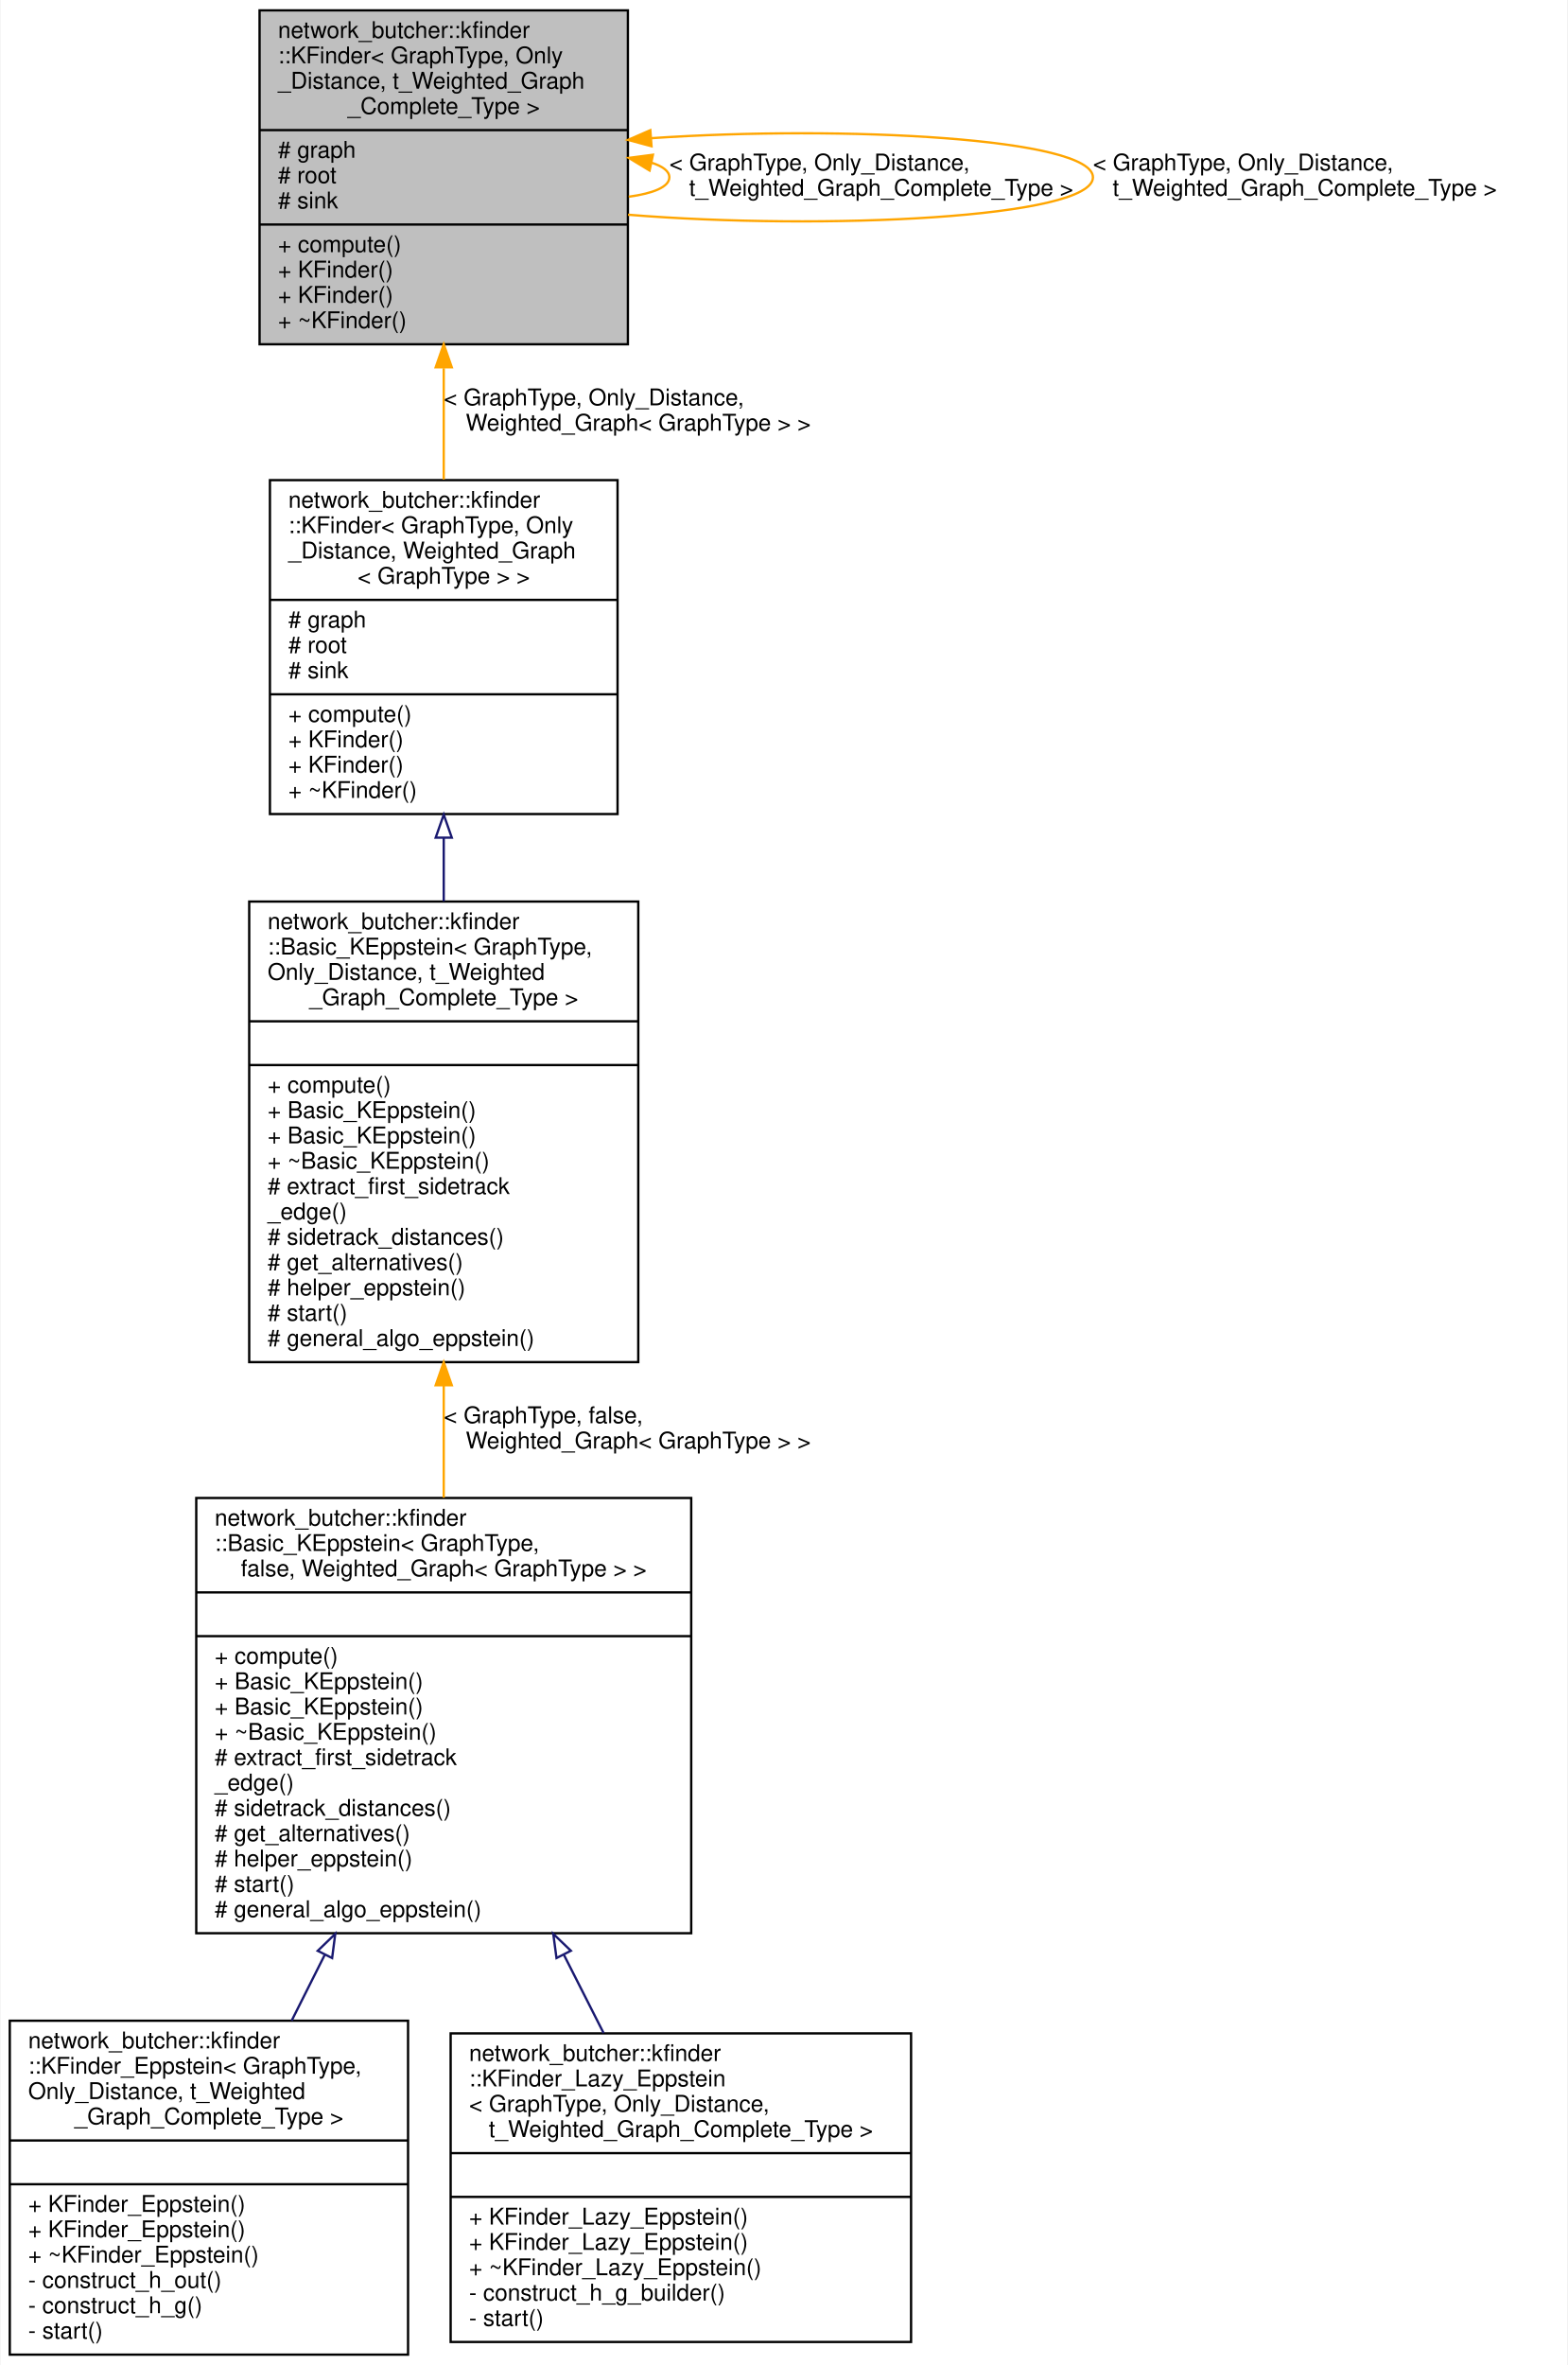
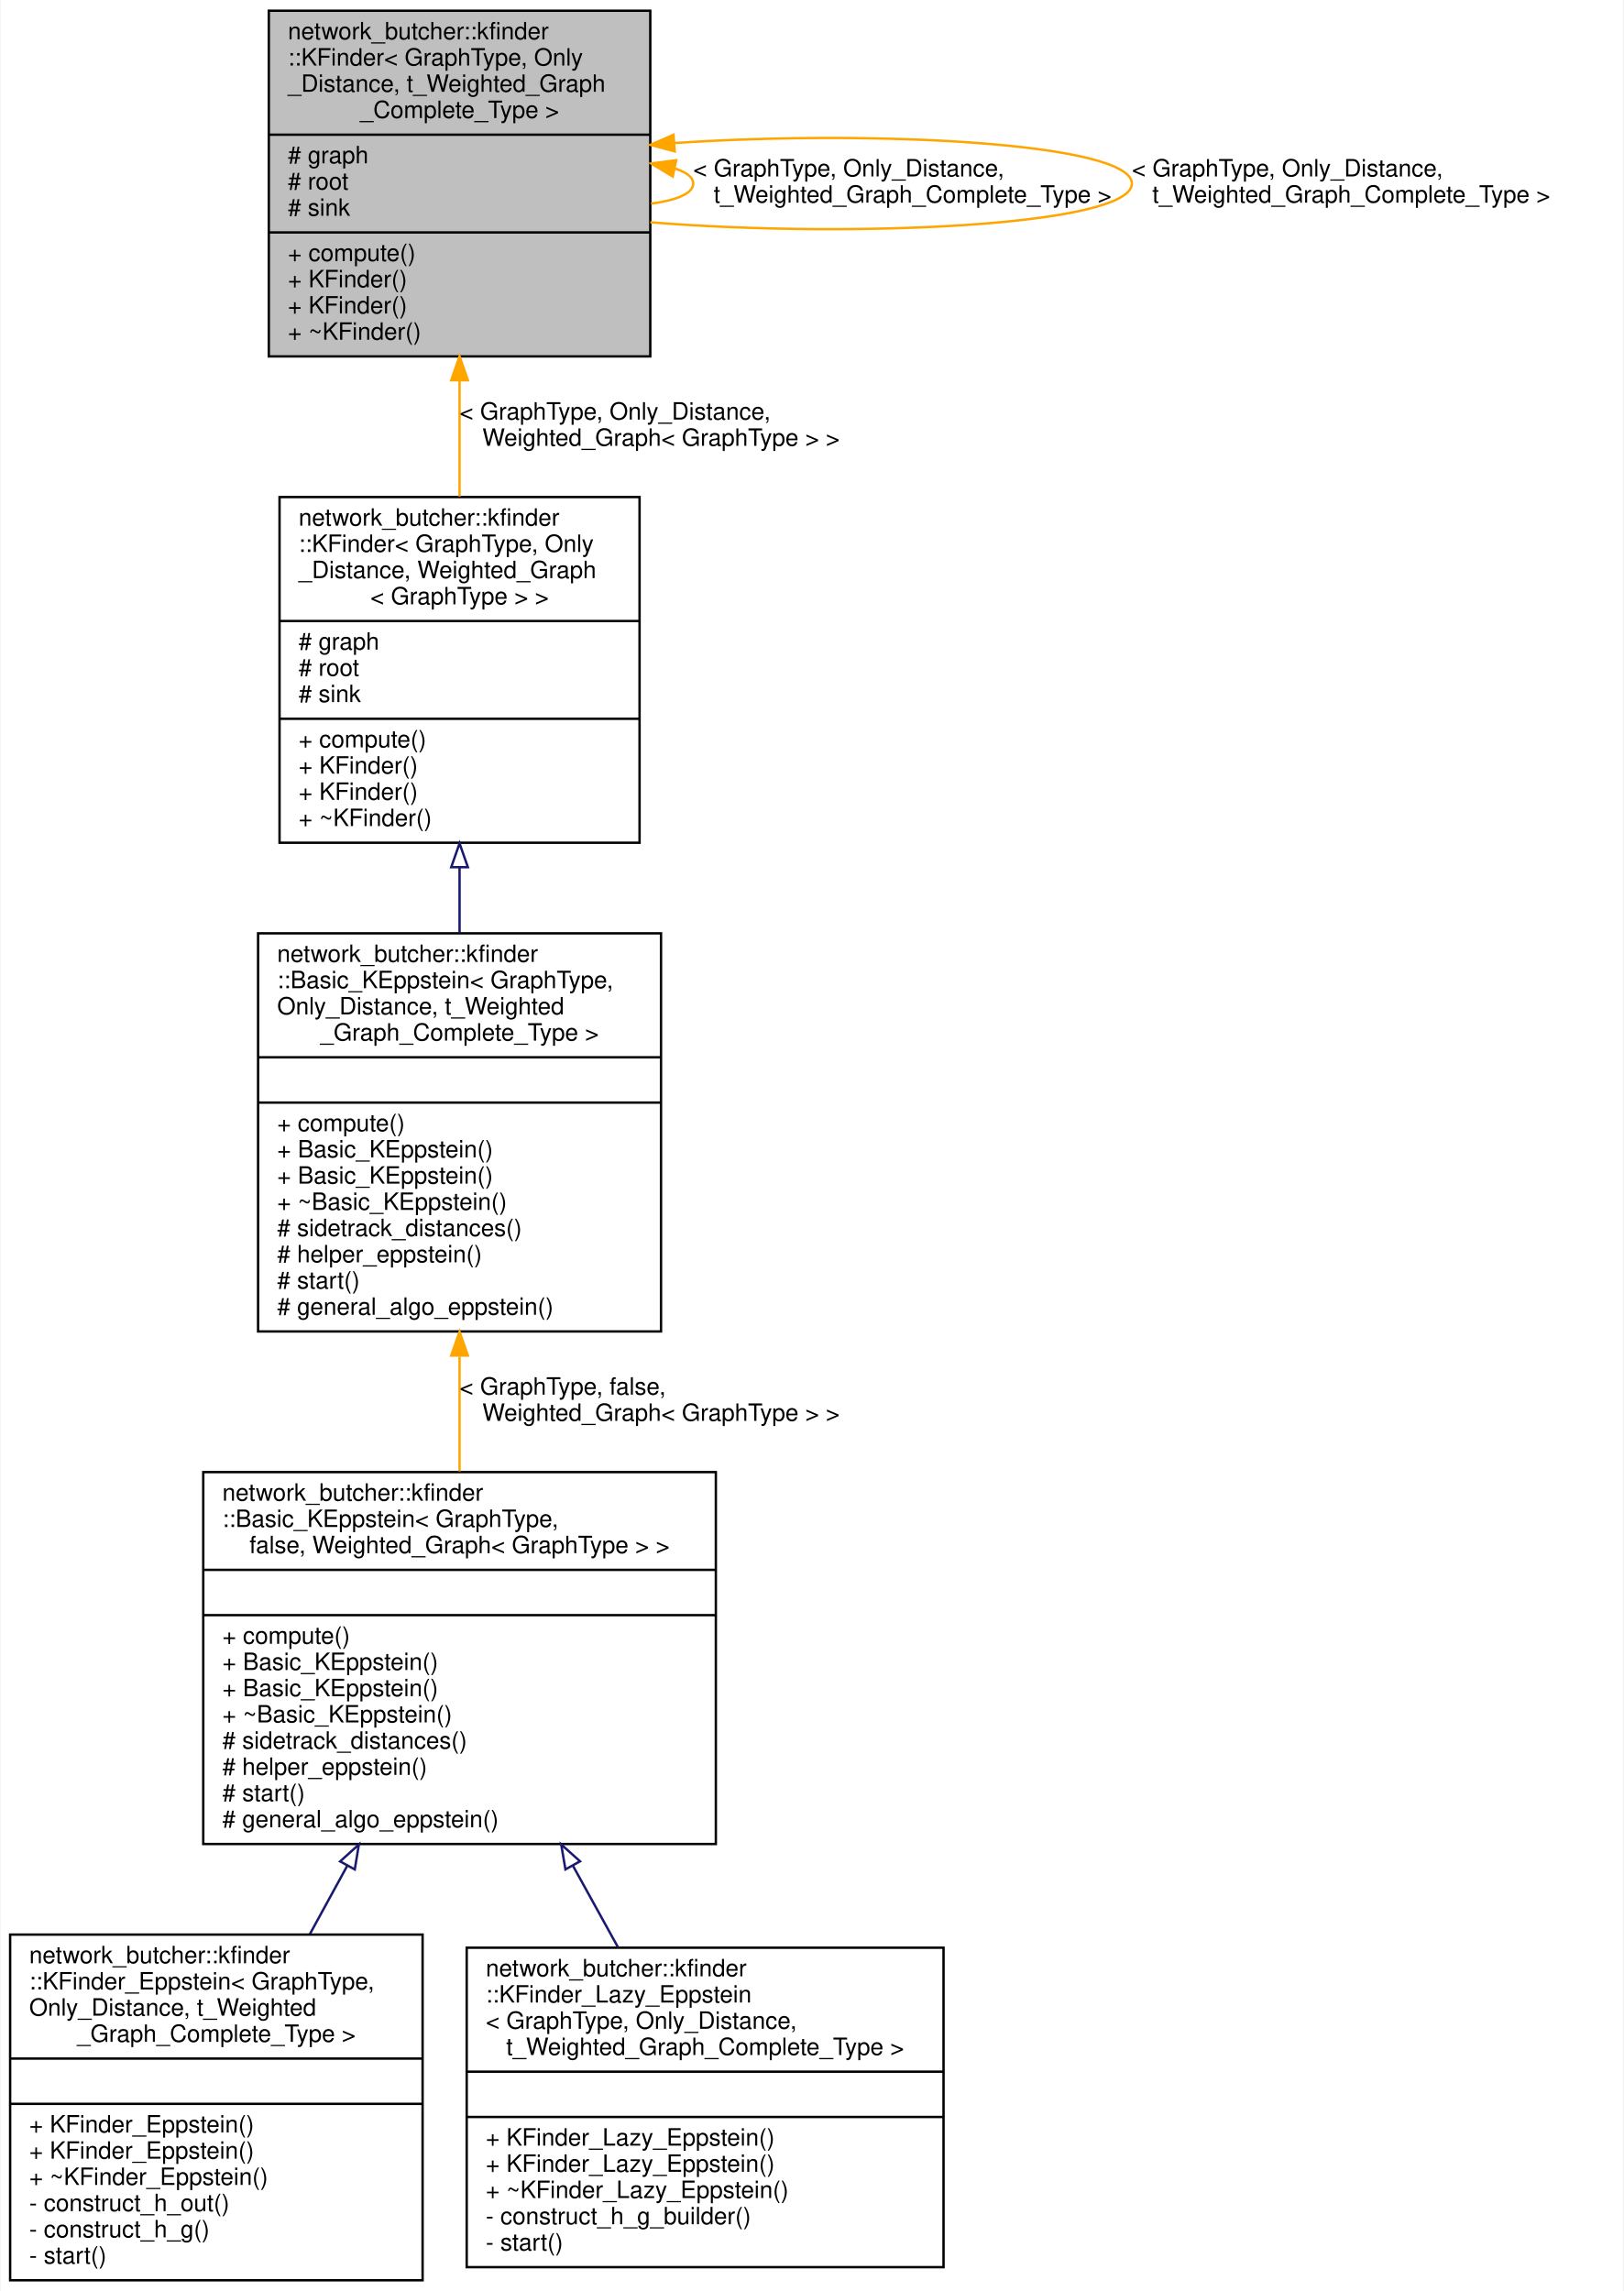
- <svg xmlns="http://www.w3.org/2000/svg" xmlns:xlink="http://www.w3.org/1999/xlink" width="681pt" height="1027pt" viewBox="0.00 0.00 680.50 1027.00">
-   <g id="graph0" class="graph" transform="scale(1 1) rotate(0) translate(4 1023)">
-     <polygon fill="white" stroke="transparent" points="-4,4 -4,-1023 676.5,-1023 676.5,4 -4,4" />
+ <svg xmlns="http://www.w3.org/2000/svg" xmlns:xlink="http://www.w3.org/1999/xlink" width="681pt" height="961pt" viewBox="0.00 0.00 680.50 961.00">
+   <g id="graph0" class="graph" transform="scale(1 1) rotate(0) translate(4 957)">
+     <polygon fill="white" stroke="transparent" points="-4,4 -4,-957 676.5,-957 676.5,4 -4,4" />
    <g id="node1" class="node">
      <g id="a_node1">
        <a xlink:title=" ">
-           <polygon fill="#bfbfbf" stroke="black" points="108.5,-873.5 108.5,-1018.5 268.5,-1018.5 268.5,-873.5 108.5,-873.5" />
-           <text text-anchor="start" x="116.5" y="-1006.5" font-family="Helvetica,sans-Serif" font-size="10.00">network_butcher::kfinder</text>
-           <text text-anchor="start" x="116.5" y="-995.5" font-family="Helvetica,sans-Serif" font-size="10.00">::KFinder&lt; GraphType, Only</text>
-           <text text-anchor="start" x="116.5" y="-984.5" font-family="Helvetica,sans-Serif" font-size="10.00">_Distance, t_Weighted_Graph</text>
-           <text text-anchor="middle" x="188.5" y="-973.5" font-family="Helvetica,sans-Serif" font-size="10.00">_Complete_Type &gt;</text>
-           <polyline fill="none" stroke="black" points="108.5,-966.5 268.5,-966.5 " />
-           <text text-anchor="start" x="116.5" y="-954.5" font-family="Helvetica,sans-Serif" font-size="10.00"># graph</text>
-           <text text-anchor="start" x="116.5" y="-943.5" font-family="Helvetica,sans-Serif" font-size="10.00"># root</text>
-           <text text-anchor="start" x="116.5" y="-932.5" font-family="Helvetica,sans-Serif" font-size="10.00"># sink</text>
-           <polyline fill="none" stroke="black" points="108.5,-925.5 268.5,-925.5 " />
-           <text text-anchor="start" x="116.5" y="-913.5" font-family="Helvetica,sans-Serif" font-size="10.00">+ compute()</text>
-           <text text-anchor="start" x="116.5" y="-902.5" font-family="Helvetica,sans-Serif" font-size="10.00">+ KFinder()</text>
-           <text text-anchor="start" x="116.5" y="-891.5" font-family="Helvetica,sans-Serif" font-size="10.00">+ KFinder()</text>
-           <text text-anchor="start" x="116.5" y="-880.5" font-family="Helvetica,sans-Serif" font-size="10.00">+ ~KFinder()</text>
+           <polygon fill="#bfbfbf" stroke="black" points="108.5,-807.5 108.5,-952.5 268.5,-952.5 268.5,-807.5 108.5,-807.5" />
+           <text text-anchor="start" x="116.5" y="-940.5" font-family="Helvetica,sans-Serif" font-size="10.00">network_butcher::kfinder</text>
+           <text text-anchor="start" x="116.5" y="-929.5" font-family="Helvetica,sans-Serif" font-size="10.00">::KFinder&lt; GraphType, Only</text>
+           <text text-anchor="start" x="116.5" y="-918.5" font-family="Helvetica,sans-Serif" font-size="10.00">_Distance, t_Weighted_Graph</text>
+           <text text-anchor="middle" x="188.5" y="-907.5" font-family="Helvetica,sans-Serif" font-size="10.00">_Complete_Type &gt;</text>
+           <polyline fill="none" stroke="black" points="108.5,-900.5 268.5,-900.5 " />
+           <text text-anchor="start" x="116.5" y="-888.5" font-family="Helvetica,sans-Serif" font-size="10.00"># graph</text>
+           <text text-anchor="start" x="116.5" y="-877.5" font-family="Helvetica,sans-Serif" font-size="10.00"># root</text>
+           <text text-anchor="start" x="116.5" y="-866.5" font-family="Helvetica,sans-Serif" font-size="10.00"># sink</text>
+           <polyline fill="none" stroke="black" points="108.5,-859.5 268.5,-859.5 " />
+           <text text-anchor="start" x="116.5" y="-847.5" font-family="Helvetica,sans-Serif" font-size="10.00">+ compute()</text>
+           <text text-anchor="start" x="116.5" y="-836.5" font-family="Helvetica,sans-Serif" font-size="10.00">+ KFinder()</text>
+           <text text-anchor="start" x="116.5" y="-825.5" font-family="Helvetica,sans-Serif" font-size="10.00">+ KFinder()</text>
+           <text text-anchor="start" x="116.5" y="-814.5" font-family="Helvetica,sans-Serif" font-size="10.00">+ ~KFinder()</text>
        </a>
      </g>
    </g>
    <g id="edge1" class="edge">
-       <path fill="none" stroke="orange" d="M278.75,-952.35C283.61,-950.8 286.5,-948.68 286.5,-946 286.5,-941.82 279.47,-939.01 268.86,-937.57" />
-       <polygon fill="orange" stroke="orange" points="277.92,-948.95 268.86,-954.43 279.37,-955.8 277.92,-948.95" />
-       <text text-anchor="start" x="286.5" y="-949" font-family="Helvetica,sans-Serif" font-size="10.00"> &lt; GraphType, Only_Distance,</text>
-       <text text-anchor="middle" x="378.5" y="-938" font-family="Helvetica,sans-Serif" font-size="10.00"> t_Weighted_Graph_Complete_Type &gt;</text>
+       <path fill="none" stroke="orange" d="M278.75,-886.35C283.61,-884.8 286.5,-882.68 286.5,-880 286.5,-875.82 279.47,-873.01 268.86,-871.57" />
+       <polygon fill="orange" stroke="orange" points="277.92,-882.95 268.86,-888.43 279.37,-889.8 277.92,-882.95" />
+       <text text-anchor="start" x="286.5" y="-883" font-family="Helvetica,sans-Serif" font-size="10.00"> &lt; GraphType, Only_Distance,</text>
+       <text text-anchor="middle" x="378.5" y="-872" font-family="Helvetica,sans-Serif" font-size="10.00"> t_Weighted_Graph_Complete_Type &gt;</text>
    </g>
    <g id="edge7" class="edge">
-       <path fill="none" stroke="orange" d="M278.59,-962.99C362.17,-968.68 470.5,-963.01 470.5,-946 470.5,-928.29 353.19,-922.88 268.53,-929.76" />
-       <polygon fill="orange" stroke="orange" points="278.76,-959.49 268.53,-962.24 278.24,-966.47 278.76,-959.49" />
-       <text text-anchor="start" x="470.5" y="-949" font-family="Helvetica,sans-Serif" font-size="10.00"> &lt; GraphType, Only_Distance,</text>
-       <text text-anchor="middle" x="562.5" y="-938" font-family="Helvetica,sans-Serif" font-size="10.00"> t_Weighted_Graph_Complete_Type &gt;</text>
+       <path fill="none" stroke="orange" d="M278.59,-896.99C362.17,-902.68 470.5,-897.01 470.5,-880 470.5,-862.29 353.19,-856.88 268.53,-863.76" />
+       <polygon fill="orange" stroke="orange" points="278.76,-893.49 268.53,-896.24 278.24,-900.47 278.76,-893.49" />
+       <text text-anchor="start" x="470.5" y="-883" font-family="Helvetica,sans-Serif" font-size="10.00"> &lt; GraphType, Only_Distance,</text>
+       <text text-anchor="middle" x="562.5" y="-872" font-family="Helvetica,sans-Serif" font-size="10.00"> t_Weighted_Graph_Complete_Type &gt;</text>
    </g>
    <g id="node2" class="node">
      <g id="a_node2">
        <a xlink:href="classnetwork__butcher_1_1kfinder_1_1KFinder.html" target="_top" xlink:title=" ">
-           <polygon fill="white" stroke="black" points="113,-669.5 113,-814.5 264,-814.5 264,-669.5 113,-669.5" />
-           <text text-anchor="start" x="121" y="-802.5" font-family="Helvetica,sans-Serif" font-size="10.00">network_butcher::kfinder</text>
-           <text text-anchor="start" x="121" y="-791.5" font-family="Helvetica,sans-Serif" font-size="10.00">::KFinder&lt; GraphType, Only</text>
-           <text text-anchor="start" x="121" y="-780.5" font-family="Helvetica,sans-Serif" font-size="10.00">_Distance, Weighted_Graph</text>
-           <text text-anchor="middle" x="188.5" y="-769.5" font-family="Helvetica,sans-Serif" font-size="10.00">&lt; GraphType &gt; &gt;</text>
-           <polyline fill="none" stroke="black" points="113,-762.5 264,-762.5 " />
-           <text text-anchor="start" x="121" y="-750.5" font-family="Helvetica,sans-Serif" font-size="10.00"># graph</text>
-           <text text-anchor="start" x="121" y="-739.5" font-family="Helvetica,sans-Serif" font-size="10.00"># root</text>
-           <text text-anchor="start" x="121" y="-728.5" font-family="Helvetica,sans-Serif" font-size="10.00"># sink</text>
-           <polyline fill="none" stroke="black" points="113,-721.5 264,-721.5 " />
-           <text text-anchor="start" x="121" y="-709.5" font-family="Helvetica,sans-Serif" font-size="10.00">+ compute()</text>
-           <text text-anchor="start" x="121" y="-698.5" font-family="Helvetica,sans-Serif" font-size="10.00">+ KFinder()</text>
-           <text text-anchor="start" x="121" y="-687.5" font-family="Helvetica,sans-Serif" font-size="10.00">+ KFinder()</text>
-           <text text-anchor="start" x="121" y="-676.5" font-family="Helvetica,sans-Serif" font-size="10.00">+ ~KFinder()</text>
+           <polygon fill="white" stroke="black" points="113,-603.5 113,-748.5 264,-748.5 264,-603.5 113,-603.5" />
+           <text text-anchor="start" x="121" y="-736.5" font-family="Helvetica,sans-Serif" font-size="10.00">network_butcher::kfinder</text>
+           <text text-anchor="start" x="121" y="-725.5" font-family="Helvetica,sans-Serif" font-size="10.00">::KFinder&lt; GraphType, Only</text>
+           <text text-anchor="start" x="121" y="-714.5" font-family="Helvetica,sans-Serif" font-size="10.00">_Distance, Weighted_Graph</text>
+           <text text-anchor="middle" x="188.5" y="-703.5" font-family="Helvetica,sans-Serif" font-size="10.00">&lt; GraphType &gt; &gt;</text>
+           <polyline fill="none" stroke="black" points="113,-696.5 264,-696.5 " />
+           <text text-anchor="start" x="121" y="-684.5" font-family="Helvetica,sans-Serif" font-size="10.00"># graph</text>
+           <text text-anchor="start" x="121" y="-673.5" font-family="Helvetica,sans-Serif" font-size="10.00"># root</text>
+           <text text-anchor="start" x="121" y="-662.5" font-family="Helvetica,sans-Serif" font-size="10.00"># sink</text>
+           <polyline fill="none" stroke="black" points="113,-655.5 264,-655.5 " />
+           <text text-anchor="start" x="121" y="-643.5" font-family="Helvetica,sans-Serif" font-size="10.00">+ compute()</text>
+           <text text-anchor="start" x="121" y="-632.5" font-family="Helvetica,sans-Serif" font-size="10.00">+ KFinder()</text>
+           <text text-anchor="start" x="121" y="-621.5" font-family="Helvetica,sans-Serif" font-size="10.00">+ KFinder()</text>
+           <text text-anchor="start" x="121" y="-610.5" font-family="Helvetica,sans-Serif" font-size="10.00">+ ~KFinder()</text>
        </a>
      </g>
    </g>
    <g id="edge2" class="edge">
-       <path fill="none" stroke="orange" d="M188.5,-863.09C188.5,-847.08 188.5,-830.4 188.5,-814.75" />
-       <polygon fill="orange" stroke="orange" points="185,-863.5 188.5,-873.5 192,-863.5 185,-863.5" />
-       <text text-anchor="start" x="188.5" y="-847" font-family="Helvetica,sans-Serif" font-size="10.00"> &lt; GraphType, Only_Distance,</text>
-       <text text-anchor="middle" x="273" y="-836" font-family="Helvetica,sans-Serif" font-size="10.00"> Weighted_Graph&lt; GraphType &gt; &gt;</text>
+       <path fill="none" stroke="orange" d="M188.5,-797.09C188.5,-781.08 188.5,-764.4 188.5,-748.75" />
+       <polygon fill="orange" stroke="orange" points="185,-797.5 188.5,-807.5 192,-797.5 185,-797.5" />
+       <text text-anchor="start" x="188.5" y="-781" font-family="Helvetica,sans-Serif" font-size="10.00"> &lt; GraphType, Only_Distance,</text>
+       <text text-anchor="middle" x="273" y="-770" font-family="Helvetica,sans-Serif" font-size="10.00"> Weighted_Graph&lt; GraphType &gt; &gt;</text>
    </g>
    <g id="node3" class="node">
      <g id="a_node3">
        <a xlink:href="classnetwork__butcher_1_1kfinder_1_1Basic__KEppstein.html" target="_top" xlink:title=" ">
-           <polygon fill="white" stroke="black" points="104,-431.5 104,-631.5 273,-631.5 273,-431.5 104,-431.5" />
-           <text text-anchor="start" x="112" y="-619.5" font-family="Helvetica,sans-Serif" font-size="10.00">network_butcher::kfinder</text>
-           <text text-anchor="start" x="112" y="-608.5" font-family="Helvetica,sans-Serif" font-size="10.00">::Basic_KEppstein&lt; GraphType,</text>
-           <text text-anchor="start" x="112" y="-597.5" font-family="Helvetica,sans-Serif" font-size="10.00"> Only_Distance, t_Weighted</text>
-           <text text-anchor="middle" x="188.5" y="-586.5" font-family="Helvetica,sans-Serif" font-size="10.00">_Graph_Complete_Type &gt;</text>
-           <polyline fill="none" stroke="black" points="104,-579.5 273,-579.5 " />
-           <text text-anchor="middle" x="188.5" y="-567.5" font-family="Helvetica,sans-Serif" font-size="10.00"> </text>
-           <polyline fill="none" stroke="black" points="104,-560.5 273,-560.5 " />
-           <text text-anchor="start" x="112" y="-548.5" font-family="Helvetica,sans-Serif" font-size="10.00">+ compute()</text>
-           <text text-anchor="start" x="112" y="-537.5" font-family="Helvetica,sans-Serif" font-size="10.00">+ Basic_KEppstein()</text>
-           <text text-anchor="start" x="112" y="-526.5" font-family="Helvetica,sans-Serif" font-size="10.00">+ Basic_KEppstein()</text>
-           <text text-anchor="start" x="112" y="-515.5" font-family="Helvetica,sans-Serif" font-size="10.00">+ ~Basic_KEppstein()</text>
-           <text text-anchor="start" x="112" y="-504.5" font-family="Helvetica,sans-Serif" font-size="10.00"># extract_first_sidetrack</text>
-           <text text-anchor="start" x="112" y="-493.5" font-family="Helvetica,sans-Serif" font-size="10.00">_edge()</text>
-           <text text-anchor="start" x="112" y="-482.5" font-family="Helvetica,sans-Serif" font-size="10.00"># sidetrack_distances()</text>
-           <text text-anchor="start" x="112" y="-471.5" font-family="Helvetica,sans-Serif" font-size="10.00"># get_alternatives()</text>
-           <text text-anchor="start" x="112" y="-460.5" font-family="Helvetica,sans-Serif" font-size="10.00"># helper_eppstein()</text>
-           <text text-anchor="start" x="112" y="-449.5" font-family="Helvetica,sans-Serif" font-size="10.00"># start()</text>
-           <text text-anchor="start" x="112" y="-438.5" font-family="Helvetica,sans-Serif" font-size="10.00"># general_algo_eppstein()</text>
+           <polygon fill="white" stroke="black" points="104,-398.5 104,-565.5 273,-565.5 273,-398.5 104,-398.5" />
+           <text text-anchor="start" x="112" y="-553.5" font-family="Helvetica,sans-Serif" font-size="10.00">network_butcher::kfinder</text>
+           <text text-anchor="start" x="112" y="-542.5" font-family="Helvetica,sans-Serif" font-size="10.00">::Basic_KEppstein&lt; GraphType,</text>
+           <text text-anchor="start" x="112" y="-531.5" font-family="Helvetica,sans-Serif" font-size="10.00"> Only_Distance, t_Weighted</text>
+           <text text-anchor="middle" x="188.5" y="-520.5" font-family="Helvetica,sans-Serif" font-size="10.00">_Graph_Complete_Type &gt;</text>
+           <polyline fill="none" stroke="black" points="104,-513.5 273,-513.5 " />
+           <text text-anchor="middle" x="188.5" y="-501.5" font-family="Helvetica,sans-Serif" font-size="10.00"> </text>
+           <polyline fill="none" stroke="black" points="104,-494.5 273,-494.5 " />
+           <text text-anchor="start" x="112" y="-482.5" font-family="Helvetica,sans-Serif" font-size="10.00">+ compute()</text>
+           <text text-anchor="start" x="112" y="-471.5" font-family="Helvetica,sans-Serif" font-size="10.00">+ Basic_KEppstein()</text>
+           <text text-anchor="start" x="112" y="-460.5" font-family="Helvetica,sans-Serif" font-size="10.00">+ Basic_KEppstein()</text>
+           <text text-anchor="start" x="112" y="-449.5" font-family="Helvetica,sans-Serif" font-size="10.00">+ ~Basic_KEppstein()</text>
+           <text text-anchor="start" x="112" y="-438.5" font-family="Helvetica,sans-Serif" font-size="10.00"># sidetrack_distances()</text>
+           <text text-anchor="start" x="112" y="-427.5" font-family="Helvetica,sans-Serif" font-size="10.00"># helper_eppstein()</text>
+           <text text-anchor="start" x="112" y="-416.5" font-family="Helvetica,sans-Serif" font-size="10.00"># start()</text>
+           <text text-anchor="start" x="112" y="-405.5" font-family="Helvetica,sans-Serif" font-size="10.00"># general_algo_eppstein()</text>
        </a>
      </g>
    </g>
    <g id="edge3" class="edge">
-       <path fill="none" stroke="midnightblue" d="M188.5,-659.16C188.5,-650.13 188.5,-640.86 188.5,-631.64" />
-       <polygon fill="none" stroke="midnightblue" points="185,-659.25 188.5,-669.25 192,-659.25 185,-659.25" />
+       <path fill="none" stroke="midnightblue" d="M188.5,-593.08C188.5,-584 188.5,-574.75 188.5,-565.67" />
+       <polygon fill="none" stroke="midnightblue" points="185,-593.23 188.5,-603.23 192,-593.23 185,-593.23" />
    </g>
    <g id="node4" class="node">
      <g id="a_node4">
        <a xlink:href="classnetwork__butcher_1_1kfinder_1_1Basic__KEppstein.html" target="_top" xlink:title=" ">
-           <polygon fill="white" stroke="black" points="81,-183.5 81,-372.5 296,-372.5 296,-183.5 81,-183.5" />
-           <text text-anchor="start" x="89" y="-360.5" font-family="Helvetica,sans-Serif" font-size="10.00">network_butcher::kfinder</text>
-           <text text-anchor="start" x="89" y="-349.5" font-family="Helvetica,sans-Serif" font-size="10.00">::Basic_KEppstein&lt; GraphType,</text>
-           <text text-anchor="middle" x="188.5" y="-338.5" font-family="Helvetica,sans-Serif" font-size="10.00"> false, Weighted_Graph&lt; GraphType &gt; &gt;</text>
-           <polyline fill="none" stroke="black" points="81,-331.5 296,-331.5 " />
-           <text text-anchor="middle" x="188.5" y="-319.5" font-family="Helvetica,sans-Serif" font-size="10.00"> </text>
-           <polyline fill="none" stroke="black" points="81,-312.5 296,-312.5 " />
-           <text text-anchor="start" x="89" y="-300.5" font-family="Helvetica,sans-Serif" font-size="10.00">+ compute()</text>
-           <text text-anchor="start" x="89" y="-289.5" font-family="Helvetica,sans-Serif" font-size="10.00">+ Basic_KEppstein()</text>
-           <text text-anchor="start" x="89" y="-278.5" font-family="Helvetica,sans-Serif" font-size="10.00">+ Basic_KEppstein()</text>
-           <text text-anchor="start" x="89" y="-267.5" font-family="Helvetica,sans-Serif" font-size="10.00">+ ~Basic_KEppstein()</text>
-           <text text-anchor="start" x="89" y="-256.5" font-family="Helvetica,sans-Serif" font-size="10.00"># extract_first_sidetrack</text>
-           <text text-anchor="start" x="89" y="-245.5" font-family="Helvetica,sans-Serif" font-size="10.00">_edge()</text>
-           <text text-anchor="start" x="89" y="-234.5" font-family="Helvetica,sans-Serif" font-size="10.00"># sidetrack_distances()</text>
-           <text text-anchor="start" x="89" y="-223.5" font-family="Helvetica,sans-Serif" font-size="10.00"># get_alternatives()</text>
+           <polygon fill="white" stroke="black" points="81,-183.5 81,-339.5 296,-339.5 296,-183.5 81,-183.5" />
+           <text text-anchor="start" x="89" y="-327.5" font-family="Helvetica,sans-Serif" font-size="10.00">network_butcher::kfinder</text>
+           <text text-anchor="start" x="89" y="-316.5" font-family="Helvetica,sans-Serif" font-size="10.00">::Basic_KEppstein&lt; GraphType,</text>
+           <text text-anchor="middle" x="188.5" y="-305.5" font-family="Helvetica,sans-Serif" font-size="10.00"> false, Weighted_Graph&lt; GraphType &gt; &gt;</text>
+           <polyline fill="none" stroke="black" points="81,-298.5 296,-298.5 " />
+           <text text-anchor="middle" x="188.5" y="-286.5" font-family="Helvetica,sans-Serif" font-size="10.00"> </text>
+           <polyline fill="none" stroke="black" points="81,-279.5 296,-279.5 " />
+           <text text-anchor="start" x="89" y="-267.5" font-family="Helvetica,sans-Serif" font-size="10.00">+ compute()</text>
+           <text text-anchor="start" x="89" y="-256.5" font-family="Helvetica,sans-Serif" font-size="10.00">+ Basic_KEppstein()</text>
+           <text text-anchor="start" x="89" y="-245.5" font-family="Helvetica,sans-Serif" font-size="10.00">+ Basic_KEppstein()</text>
+           <text text-anchor="start" x="89" y="-234.5" font-family="Helvetica,sans-Serif" font-size="10.00">+ ~Basic_KEppstein()</text>
+           <text text-anchor="start" x="89" y="-223.5" font-family="Helvetica,sans-Serif" font-size="10.00"># sidetrack_distances()</text>
          <text text-anchor="start" x="89" y="-212.5" font-family="Helvetica,sans-Serif" font-size="10.00"># helper_eppstein()</text>
          <text text-anchor="start" x="89" y="-201.5" font-family="Helvetica,sans-Serif" font-size="10.00"># start()</text>
          <text text-anchor="start" x="89" y="-190.5" font-family="Helvetica,sans-Serif" font-size="10.00"># general_algo_eppstein()</text>
        </a>
      </g>
    </g>
    <g id="edge4" class="edge">
-       <path fill="none" stroke="orange" d="M188.5,-421.4C188.5,-405.14 188.5,-388.51 188.5,-372.61" />
-       <polygon fill="orange" stroke="orange" points="185,-421.46 188.5,-431.46 192,-421.46 185,-421.46" />
-       <text text-anchor="start" x="188.5" y="-405" font-family="Helvetica,sans-Serif" font-size="10.00"> &lt; GraphType, false,</text>
-       <text text-anchor="middle" x="273" y="-394" font-family="Helvetica,sans-Serif" font-size="10.00"> Weighted_Graph&lt; GraphType &gt; &gt;</text>
+       <path fill="none" stroke="orange" d="M188.5,-387.94C188.5,-371.9 188.5,-355.38 188.5,-339.82" />
+       <polygon fill="orange" stroke="orange" points="185,-388.39 188.5,-398.39 192,-388.39 185,-388.39" />
+       <text text-anchor="start" x="188.5" y="-372" font-family="Helvetica,sans-Serif" font-size="10.00"> &lt; GraphType, false,</text>
+       <text text-anchor="middle" x="273" y="-361" font-family="Helvetica,sans-Serif" font-size="10.00"> Weighted_Graph&lt; GraphType &gt; &gt;</text>
    </g>
    <g id="node5" class="node">
      <g id="a_node5">
        <a xlink:href="classnetwork__butcher_1_1kfinder_1_1KFinder__Eppstein.html" target="_top" xlink:title=" ">
          <polygon fill="white" stroke="black" points="0,-0.5 0,-145.5 173,-145.5 173,-0.5 0,-0.5" />
          <text text-anchor="start" x="8" y="-133.5" font-family="Helvetica,sans-Serif" font-size="10.00">network_butcher::kfinder</text>
          <text text-anchor="start" x="8" y="-122.5" font-family="Helvetica,sans-Serif" font-size="10.00">::KFinder_Eppstein&lt; GraphType,</text>
          <text text-anchor="start" x="8" y="-111.5" font-family="Helvetica,sans-Serif" font-size="10.00"> Only_Distance, t_Weighted</text>
          <text text-anchor="middle" x="86.5" y="-100.5" font-family="Helvetica,sans-Serif" font-size="10.00">_Graph_Complete_Type &gt;</text>
          <polyline fill="none" stroke="black" points="0,-93.5 173,-93.5 " />
          <text text-anchor="middle" x="86.5" y="-81.5" font-family="Helvetica,sans-Serif" font-size="10.00"> </text>
          <polyline fill="none" stroke="black" points="0,-74.5 173,-74.5 " />
          <text text-anchor="start" x="8" y="-62.5" font-family="Helvetica,sans-Serif" font-size="10.00">+ KFinder_Eppstein()</text>
          <text text-anchor="start" x="8" y="-51.5" font-family="Helvetica,sans-Serif" font-size="10.00">+ KFinder_Eppstein()</text>
          <text text-anchor="start" x="8" y="-40.5" font-family="Helvetica,sans-Serif" font-size="10.00">+ ~KFinder_Eppstein()</text>
          <text text-anchor="start" x="8" y="-29.5" font-family="Helvetica,sans-Serif" font-size="10.00">- construct_h_out()</text>
          <text text-anchor="start" x="8" y="-18.5" font-family="Helvetica,sans-Serif" font-size="10.00">- construct_h_g()</text>
          <text text-anchor="start" x="8" y="-7.5" font-family="Helvetica,sans-Serif" font-size="10.00">- start()</text>
        </a>
      </g>
    </g>
    <g id="edge5" class="edge">
-       <path fill="none" stroke="midnightblue" d="M136.75,-174C131.91,-164.37 127.08,-154.76 122.43,-145.51" />
-       <polygon fill="none" stroke="midnightblue" points="133.76,-175.86 141.38,-183.22 140.02,-172.72 133.76,-175.86" />
+       <path fill="none" stroke="midnightblue" d="M141.47,-174.51C136.21,-164.89 130.89,-155.17 125.75,-145.76" />
+       <polygon fill="none" stroke="midnightblue" points="138.41,-176.2 146.28,-183.3 144.55,-172.84 138.41,-176.2" />
    </g>
    <g id="node6" class="node">
      <g id="a_node6">
        <a xlink:href="classnetwork__butcher_1_1kfinder_1_1KFinder__Lazy__Eppstein.html" target="_top" xlink:title=" ">
          <polygon fill="white" stroke="black" points="191.5,-6 191.5,-140 391.5,-140 391.5,-6 191.5,-6" />
          <text text-anchor="start" x="199.5" y="-128" font-family="Helvetica,sans-Serif" font-size="10.00">network_butcher::kfinder</text>
          <text text-anchor="start" x="199.5" y="-117" font-family="Helvetica,sans-Serif" font-size="10.00">::KFinder_Lazy_Eppstein</text>
          <text text-anchor="start" x="199.5" y="-106" font-family="Helvetica,sans-Serif" font-size="10.00">&lt; GraphType, Only_Distance,</text>
          <text text-anchor="middle" x="291.5" y="-95" font-family="Helvetica,sans-Serif" font-size="10.00"> t_Weighted_Graph_Complete_Type &gt;</text>
          <polyline fill="none" stroke="black" points="191.5,-88 391.5,-88 " />
          <text text-anchor="middle" x="291.5" y="-76" font-family="Helvetica,sans-Serif" font-size="10.00"> </text>
          <polyline fill="none" stroke="black" points="191.5,-69 391.5,-69 " />
          <text text-anchor="start" x="199.5" y="-57" font-family="Helvetica,sans-Serif" font-size="10.00">+ KFinder_Lazy_Eppstein()</text>
          <text text-anchor="start" x="199.5" y="-46" font-family="Helvetica,sans-Serif" font-size="10.00">+ KFinder_Lazy_Eppstein()</text>
          <text text-anchor="start" x="199.5" y="-35" font-family="Helvetica,sans-Serif" font-size="10.00">+ ~KFinder_Lazy_Eppstein()</text>
          <text text-anchor="start" x="199.5" y="-24" font-family="Helvetica,sans-Serif" font-size="10.00">- construct_h_g_builder()</text>
          <text text-anchor="start" x="199.5" y="-13" font-family="Helvetica,sans-Serif" font-size="10.00">- start()</text>
        </a>
      </g>
    </g>
    <g id="edge6" class="edge">
-       <path fill="none" stroke="midnightblue" d="M240.76,-174C246.6,-162.5 252.42,-151.02 257.93,-140.16" />
-       <polygon fill="none" stroke="midnightblue" points="237.48,-172.72 236.08,-183.22 243.73,-175.89 237.48,-172.72" />
+       <path fill="none" stroke="midnightblue" d="M235.99,-174.51C242.36,-162.97 248.82,-151.28 254.97,-140.15" />
+       <polygon fill="none" stroke="midnightblue" points="232.91,-172.85 231.14,-183.3 239.04,-176.24 232.91,-172.85" />
    </g>
  </g>
</svg>
